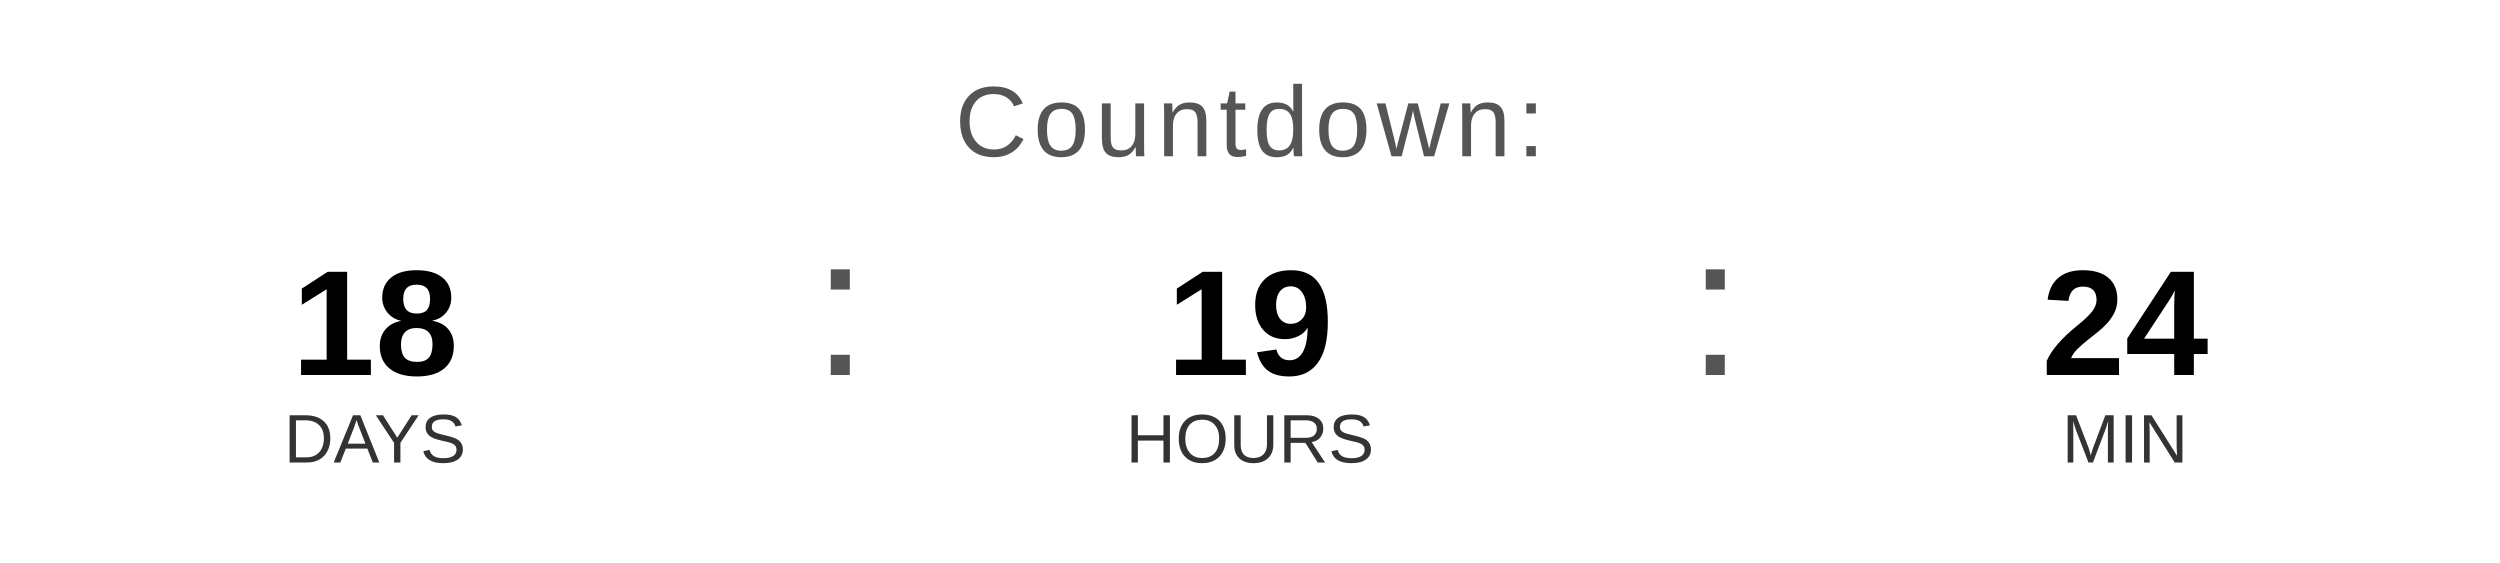
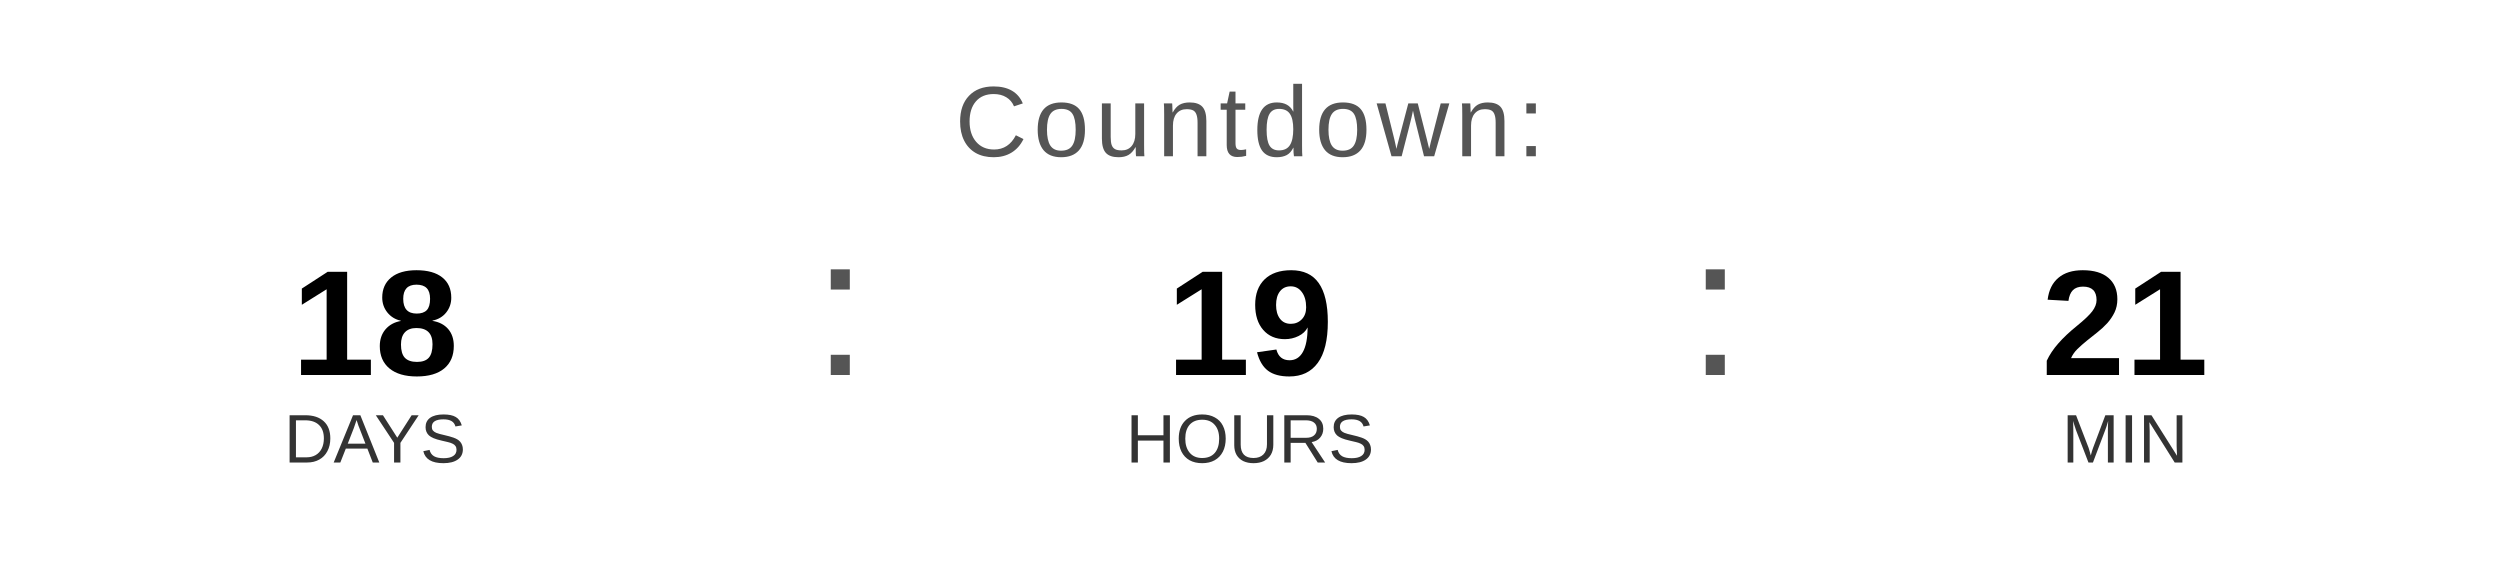
<svg xmlns="http://www.w3.org/2000/svg" width="400" height="90" viewBox="0 0 400 90">
  <text x="200" y="25" font-family="Arial, Helvetica, sans-serif" font-size="16" fill="#555555" text-anchor="middle" letter-spacing="1">
    Countdown:
  </text>
  <text x="60" y="60" font-family="Arial, Helvetica, sans-serif" font-size="24" font-weight="bold" fill="#000000" text-anchor="middle">18</text>
  <text x="60" y="74" font-family="Arial, Helvetica, sans-serif" font-size="11" fill="#333333" text-anchor="middle">DAYS</text>
  <text x="130" y="60" font-family="Arial, sans-serif" font-size="32" fill="#555555">:</text>
  <text x="200" y="60" font-family="Arial, Helvetica, sans-serif" font-size="24" font-weight="bold" fill="#000000" text-anchor="middle">19</text>
  <text x="200" y="74" font-family="Arial, Helvetica, sans-serif" font-size="11" fill="#333333" text-anchor="middle">HOURS</text>
  <text x="270" y="60" font-family="Arial, sans-serif" font-size="32" fill="#555555">:</text>
-   <text x="340" y="60" font-family="Arial, Helvetica, sans-serif" font-size="24" font-weight="bold" fill="#000000" text-anchor="middle">24</text>
+   <text x="340" y="60" font-family="Arial, Helvetica, sans-serif" font-size="24" font-weight="bold" fill="#000000" text-anchor="middle">21</text>
  <text x="340" y="74" font-family="Arial, Helvetica, sans-serif" font-size="11" fill="#333333" text-anchor="middle">MIN</text>
</svg>
